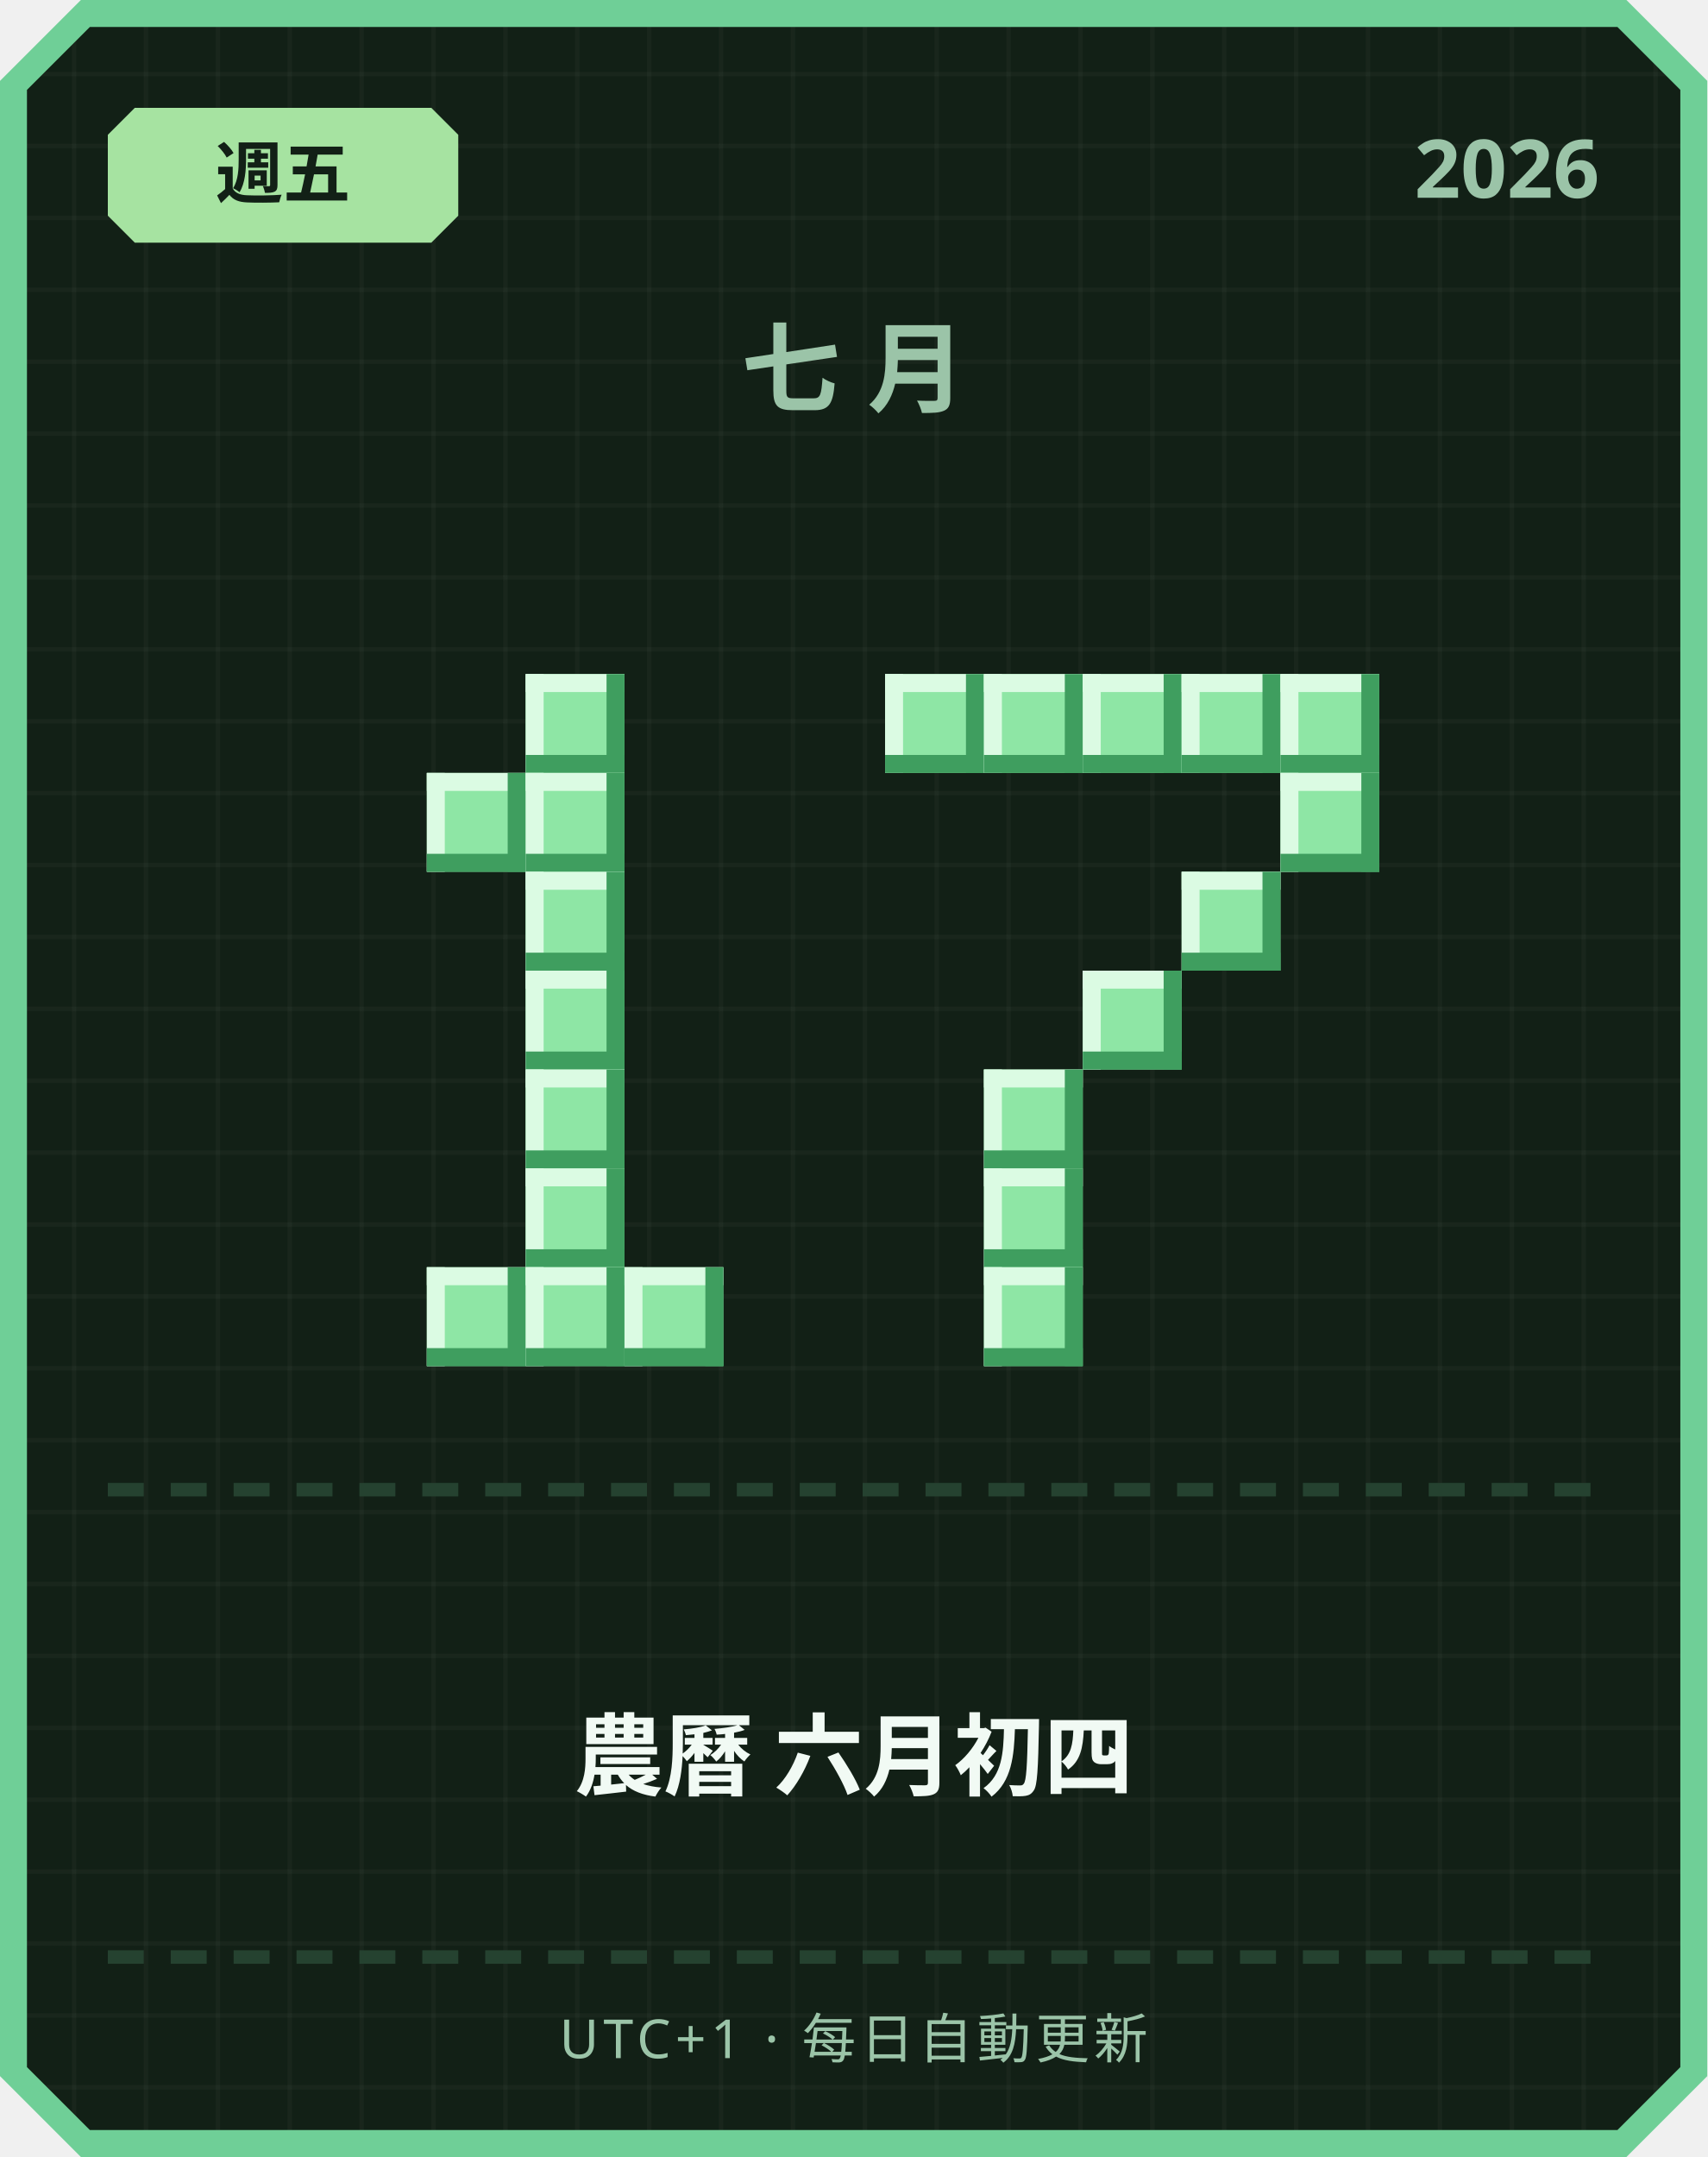
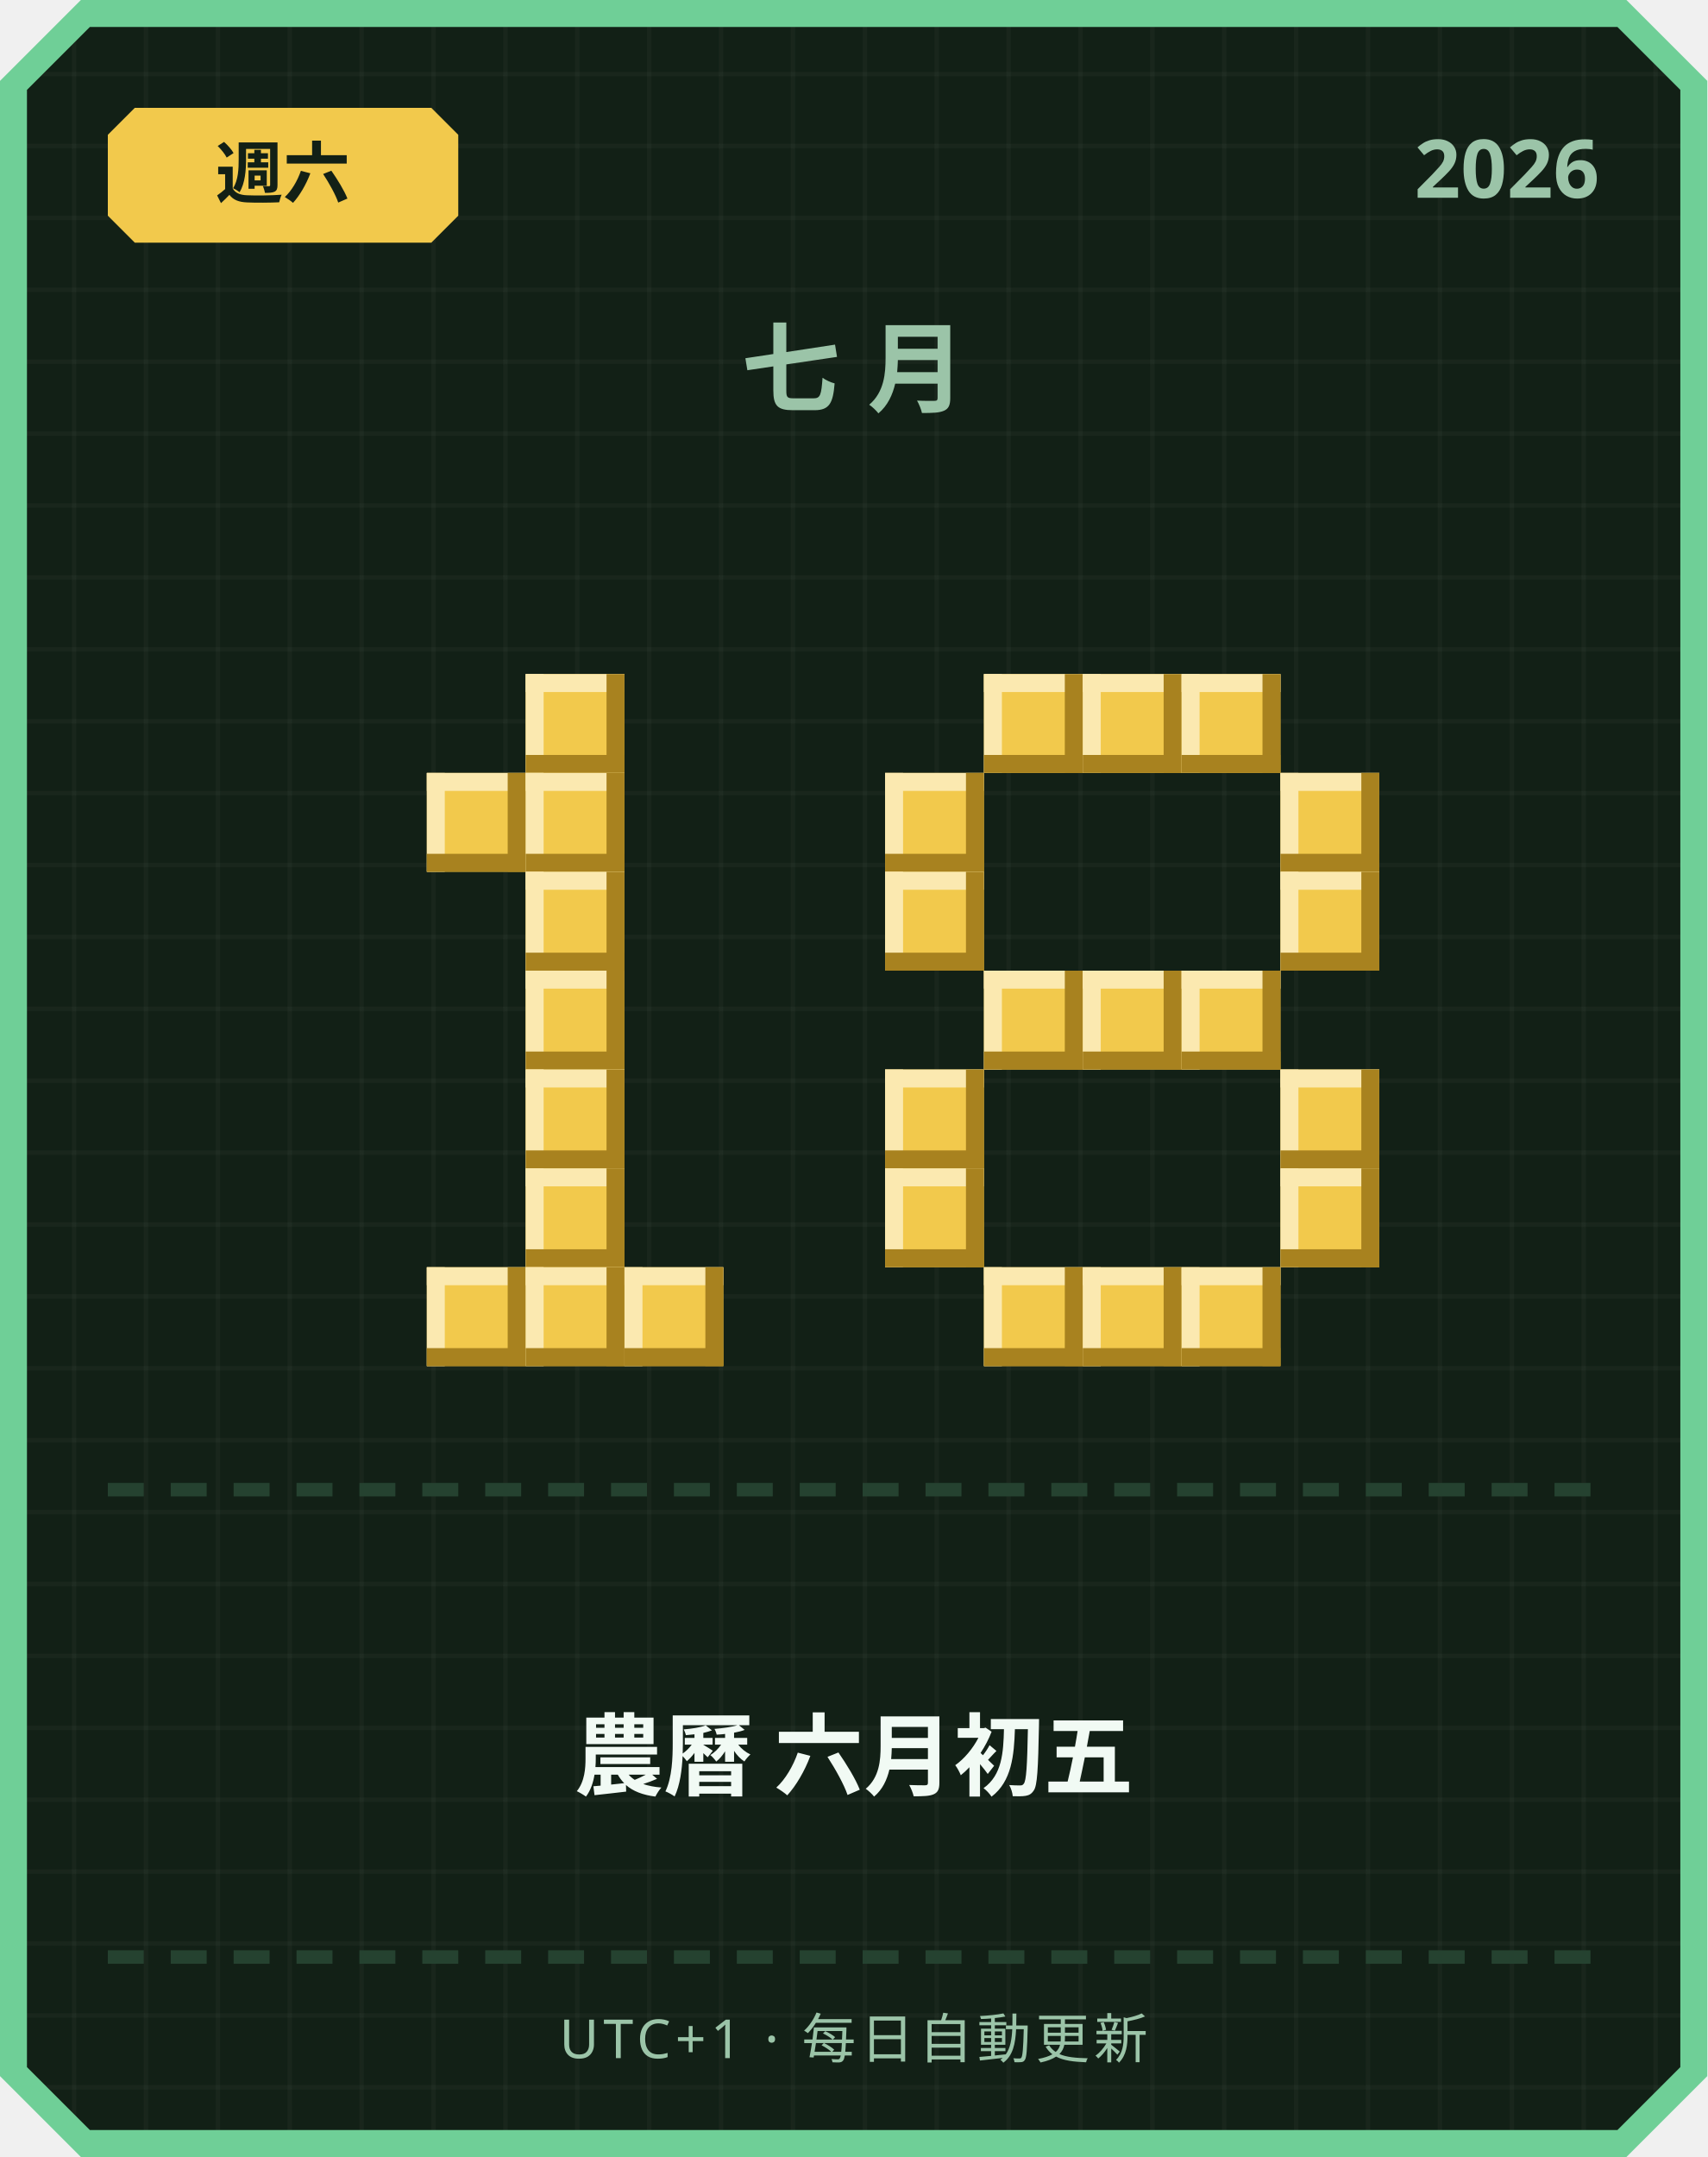
<svg xmlns="http://www.w3.org/2000/svg" width="380" height="480" viewBox="0 0 380 480">
  <defs>
    <pattern id="grid" width="16" height="16" patternUnits="userSpaceOnUse">
      <rect width="16" height="16" fill="#122016" />
      <rect width="1" height="16" fill="#ffffff" opacity="0.03" />
      <rect width="16" height="1" fill="#ffffff" opacity="0.03" />
    </pattern>
  </defs>
  <path d="M 18,0 L 362,0 L 380,18 L 380,462 L 362,480 L 18,480 L 0,462 L 0,18 Z" fill="#6fcf97" />
  <path d="M 20,6 L 360,6 L 374,20 L 374,460 L 360,474 L 20,474 L 6,460 L 6,20 Z" fill="url(#grid)" />
-   <path d="M 30,24 L 96,24 L 102,30 L 102,48 L 96,54 L 30,54 L 24,48 L 24,30 Z" fill="#a6e3a1" />
-   <text x="63" y="44" text-anchor="middle" font-family="'Segoe UI', sans-serif" font-size="15" font-weight="700" fill="#122016">週五</text>
+   <path d="M 30,24 L 96,24 L 102,30 L 102,48 L 96,54 L 30,54 L 24,48 L 24,30 Z" fill="#f2c94c" />
+   <text x="63" y="44" text-anchor="middle" font-family="'Segoe UI', sans-serif" font-size="15" font-weight="700" fill="#122016">週六</text>
  <text x="356" y="44" text-anchor="end" font-family="'Segoe UI', sans-serif" font-size="18" font-weight="700" fill="#9bc4a8">2026</text>
  <text x="190" y="90" text-anchor="middle" font-family="'Segoe UI', sans-serif" font-size="22" font-weight="700" letter-spacing="6" fill="#9bc4a8">七月</text>
-   <rect x="117" y="150" width="22" height="22" fill="#8ee6a5" />
-   <rect x="117" y="150" width="22" height="4" fill="#dbfbe3" />
-   <rect x="117" y="150" width="4" height="22" fill="#dbfbe3" />
-   <rect x="117" y="168" width="22" height="4" fill="#3f9e5f" />
-   <rect x="135" y="150" width="4" height="22" fill="#3f9e5f" />
-   <rect x="95" y="172" width="22" height="22" fill="#8ee6a5" />
-   <rect x="95" y="172" width="22" height="4" fill="#dbfbe3" />
-   <rect x="95" y="172" width="4" height="22" fill="#dbfbe3" />
-   <rect x="95" y="190" width="22" height="4" fill="#3f9e5f" />
-   <rect x="113" y="172" width="4" height="22" fill="#3f9e5f" />
-   <rect x="117" y="172" width="22" height="22" fill="#8ee6a5" />
-   <rect x="117" y="172" width="22" height="4" fill="#dbfbe3" />
-   <rect x="117" y="172" width="4" height="22" fill="#dbfbe3" />
-   <rect x="117" y="190" width="22" height="4" fill="#3f9e5f" />
-   <rect x="135" y="172" width="4" height="22" fill="#3f9e5f" />
-   <rect x="117" y="194" width="22" height="22" fill="#8ee6a5" />
-   <rect x="117" y="194" width="22" height="4" fill="#dbfbe3" />
-   <rect x="117" y="194" width="4" height="22" fill="#dbfbe3" />
-   <rect x="117" y="212" width="22" height="4" fill="#3f9e5f" />
-   <rect x="135" y="194" width="4" height="22" fill="#3f9e5f" />
-   <rect x="117" y="216" width="22" height="22" fill="#8ee6a5" />
-   <rect x="117" y="216" width="22" height="4" fill="#dbfbe3" />
-   <rect x="117" y="216" width="4" height="22" fill="#dbfbe3" />
-   <rect x="117" y="234" width="22" height="4" fill="#3f9e5f" />
-   <rect x="135" y="216" width="4" height="22" fill="#3f9e5f" />
-   <rect x="117" y="238" width="22" height="22" fill="#8ee6a5" />
-   <rect x="117" y="238" width="22" height="4" fill="#dbfbe3" />
-   <rect x="117" y="238" width="4" height="22" fill="#dbfbe3" />
-   <rect x="117" y="256" width="22" height="4" fill="#3f9e5f" />
-   <rect x="135" y="238" width="4" height="22" fill="#3f9e5f" />
-   <rect x="117" y="260" width="22" height="22" fill="#8ee6a5" />
-   <rect x="117" y="260" width="22" height="4" fill="#dbfbe3" />
-   <rect x="117" y="260" width="4" height="22" fill="#dbfbe3" />
-   <rect x="117" y="278" width="22" height="4" fill="#3f9e5f" />
-   <rect x="135" y="260" width="4" height="22" fill="#3f9e5f" />
-   <rect x="95" y="282" width="22" height="22" fill="#8ee6a5" />
-   <rect x="95" y="282" width="22" height="4" fill="#dbfbe3" />
-   <rect x="95" y="282" width="4" height="22" fill="#dbfbe3" />
-   <rect x="95" y="300" width="22" height="4" fill="#3f9e5f" />
-   <rect x="113" y="282" width="4" height="22" fill="#3f9e5f" />
-   <rect x="117" y="282" width="22" height="22" fill="#8ee6a5" />
-   <rect x="117" y="282" width="22" height="4" fill="#dbfbe3" />
-   <rect x="117" y="282" width="4" height="22" fill="#dbfbe3" />
-   <rect x="117" y="300" width="22" height="4" fill="#3f9e5f" />
-   <rect x="135" y="282" width="4" height="22" fill="#3f9e5f" />
-   <rect x="139" y="282" width="22" height="22" fill="#8ee6a5" />
-   <rect x="139" y="282" width="22" height="4" fill="#dbfbe3" />
-   <rect x="139" y="282" width="4" height="22" fill="#dbfbe3" />
-   <rect x="139" y="300" width="22" height="4" fill="#3f9e5f" />
-   <rect x="157" y="282" width="4" height="22" fill="#3f9e5f" />
-   <rect x="197" y="150" width="22" height="22" fill="#8ee6a5" />
-   <rect x="197" y="150" width="22" height="4" fill="#dbfbe3" />
-   <rect x="197" y="150" width="4" height="22" fill="#dbfbe3" />
-   <rect x="197" y="168" width="22" height="4" fill="#3f9e5f" />
-   <rect x="215" y="150" width="4" height="22" fill="#3f9e5f" />
-   <rect x="219" y="150" width="22" height="22" fill="#8ee6a5" />
-   <rect x="219" y="150" width="22" height="4" fill="#dbfbe3" />
-   <rect x="219" y="150" width="4" height="22" fill="#dbfbe3" />
-   <rect x="219" y="168" width="22" height="4" fill="#3f9e5f" />
-   <rect x="237" y="150" width="4" height="22" fill="#3f9e5f" />
-   <rect x="241" y="150" width="22" height="22" fill="#8ee6a5" />
-   <rect x="241" y="150" width="22" height="4" fill="#dbfbe3" />
-   <rect x="241" y="150" width="4" height="22" fill="#dbfbe3" />
-   <rect x="241" y="168" width="22" height="4" fill="#3f9e5f" />
-   <rect x="259" y="150" width="4" height="22" fill="#3f9e5f" />
-   <rect x="263" y="150" width="22" height="22" fill="#8ee6a5" />
-   <rect x="263" y="150" width="22" height="4" fill="#dbfbe3" />
-   <rect x="263" y="150" width="4" height="22" fill="#dbfbe3" />
-   <rect x="263" y="168" width="22" height="4" fill="#3f9e5f" />
-   <rect x="281" y="150" width="4" height="22" fill="#3f9e5f" />
-   <rect x="285" y="150" width="22" height="22" fill="#8ee6a5" />
-   <rect x="285" y="150" width="22" height="4" fill="#dbfbe3" />
-   <rect x="285" y="150" width="4" height="22" fill="#dbfbe3" />
-   <rect x="285" y="168" width="22" height="4" fill="#3f9e5f" />
-   <rect x="303" y="150" width="4" height="22" fill="#3f9e5f" />
-   <rect x="285" y="172" width="22" height="22" fill="#8ee6a5" />
-   <rect x="285" y="172" width="22" height="4" fill="#dbfbe3" />
-   <rect x="285" y="172" width="4" height="22" fill="#dbfbe3" />
-   <rect x="285" y="190" width="22" height="4" fill="#3f9e5f" />
-   <rect x="303" y="172" width="4" height="22" fill="#3f9e5f" />
-   <rect x="263" y="194" width="22" height="22" fill="#8ee6a5" />
-   <rect x="263" y="194" width="22" height="4" fill="#dbfbe3" />
-   <rect x="263" y="194" width="4" height="22" fill="#dbfbe3" />
-   <rect x="263" y="212" width="22" height="4" fill="#3f9e5f" />
-   <rect x="281" y="194" width="4" height="22" fill="#3f9e5f" />
-   <rect x="241" y="216" width="22" height="22" fill="#8ee6a5" />
-   <rect x="241" y="216" width="22" height="4" fill="#dbfbe3" />
-   <rect x="241" y="216" width="4" height="22" fill="#dbfbe3" />
-   <rect x="241" y="234" width="22" height="4" fill="#3f9e5f" />
-   <rect x="259" y="216" width="4" height="22" fill="#3f9e5f" />
-   <rect x="219" y="238" width="22" height="22" fill="#8ee6a5" />
-   <rect x="219" y="238" width="22" height="4" fill="#dbfbe3" />
-   <rect x="219" y="238" width="4" height="22" fill="#dbfbe3" />
-   <rect x="219" y="256" width="22" height="4" fill="#3f9e5f" />
-   <rect x="237" y="238" width="4" height="22" fill="#3f9e5f" />
-   <rect x="219" y="260" width="22" height="22" fill="#8ee6a5" />
-   <rect x="219" y="260" width="22" height="4" fill="#dbfbe3" />
-   <rect x="219" y="260" width="4" height="22" fill="#dbfbe3" />
-   <rect x="219" y="278" width="22" height="4" fill="#3f9e5f" />
-   <rect x="237" y="260" width="4" height="22" fill="#3f9e5f" />
-   <rect x="219" y="282" width="22" height="22" fill="#8ee6a5" />
-   <rect x="219" y="282" width="22" height="4" fill="#dbfbe3" />
-   <rect x="219" y="282" width="4" height="22" fill="#dbfbe3" />
-   <rect x="219" y="300" width="22" height="4" fill="#3f9e5f" />
-   <rect x="237" y="282" width="4" height="22" fill="#3f9e5f" />
+   <rect x="117" y="150" width="22" height="22" fill="#f2c94c" />
+   <rect x="117" y="150" width="22" height="4" fill="#fbe9b0" />
+   <rect x="117" y="150" width="4" height="22" fill="#fbe9b0" />
+   <rect x="117" y="168" width="22" height="4" fill="#a8821f" />
+   <rect x="135" y="150" width="4" height="22" fill="#a8821f" />
+   <rect x="95" y="172" width="22" height="22" fill="#f2c94c" />
+   <rect x="95" y="172" width="22" height="4" fill="#fbe9b0" />
+   <rect x="95" y="172" width="4" height="22" fill="#fbe9b0" />
+   <rect x="95" y="190" width="22" height="4" fill="#a8821f" />
+   <rect x="113" y="172" width="4" height="22" fill="#a8821f" />
+   <rect x="117" y="172" width="22" height="22" fill="#f2c94c" />
+   <rect x="117" y="172" width="22" height="4" fill="#fbe9b0" />
+   <rect x="117" y="172" width="4" height="22" fill="#fbe9b0" />
+   <rect x="117" y="190" width="22" height="4" fill="#a8821f" />
+   <rect x="135" y="172" width="4" height="22" fill="#a8821f" />
+   <rect x="117" y="194" width="22" height="22" fill="#f2c94c" />
+   <rect x="117" y="194" width="22" height="4" fill="#fbe9b0" />
+   <rect x="117" y="194" width="4" height="22" fill="#fbe9b0" />
+   <rect x="117" y="212" width="22" height="4" fill="#a8821f" />
+   <rect x="135" y="194" width="4" height="22" fill="#a8821f" />
+   <rect x="117" y="216" width="22" height="22" fill="#f2c94c" />
+   <rect x="117" y="216" width="22" height="4" fill="#fbe9b0" />
+   <rect x="117" y="216" width="4" height="22" fill="#fbe9b0" />
+   <rect x="117" y="234" width="22" height="4" fill="#a8821f" />
+   <rect x="135" y="216" width="4" height="22" fill="#a8821f" />
+   <rect x="117" y="238" width="22" height="22" fill="#f2c94c" />
+   <rect x="117" y="238" width="22" height="4" fill="#fbe9b0" />
+   <rect x="117" y="238" width="4" height="22" fill="#fbe9b0" />
+   <rect x="117" y="256" width="22" height="4" fill="#a8821f" />
+   <rect x="135" y="238" width="4" height="22" fill="#a8821f" />
+   <rect x="117" y="260" width="22" height="22" fill="#f2c94c" />
+   <rect x="117" y="260" width="22" height="4" fill="#fbe9b0" />
+   <rect x="117" y="260" width="4" height="22" fill="#fbe9b0" />
+   <rect x="117" y="278" width="22" height="4" fill="#a8821f" />
+   <rect x="135" y="260" width="4" height="22" fill="#a8821f" />
+   <rect x="95" y="282" width="22" height="22" fill="#f2c94c" />
+   <rect x="95" y="282" width="22" height="4" fill="#fbe9b0" />
+   <rect x="95" y="282" width="4" height="22" fill="#fbe9b0" />
+   <rect x="95" y="300" width="22" height="4" fill="#a8821f" />
+   <rect x="113" y="282" width="4" height="22" fill="#a8821f" />
+   <rect x="117" y="282" width="22" height="22" fill="#f2c94c" />
+   <rect x="117" y="282" width="22" height="4" fill="#fbe9b0" />
+   <rect x="117" y="282" width="4" height="22" fill="#fbe9b0" />
+   <rect x="117" y="300" width="22" height="4" fill="#a8821f" />
+   <rect x="135" y="282" width="4" height="22" fill="#a8821f" />
+   <rect x="139" y="282" width="22" height="22" fill="#f2c94c" />
+   <rect x="139" y="282" width="22" height="4" fill="#fbe9b0" />
+   <rect x="139" y="282" width="4" height="22" fill="#fbe9b0" />
+   <rect x="139" y="300" width="22" height="4" fill="#a8821f" />
+   <rect x="157" y="282" width="4" height="22" fill="#a8821f" />
+   <rect x="219" y="150" width="22" height="22" fill="#f2c94c" />
+   <rect x="219" y="150" width="22" height="4" fill="#fbe9b0" />
+   <rect x="219" y="150" width="4" height="22" fill="#fbe9b0" />
+   <rect x="219" y="168" width="22" height="4" fill="#a8821f" />
+   <rect x="237" y="150" width="4" height="22" fill="#a8821f" />
+   <rect x="241" y="150" width="22" height="22" fill="#f2c94c" />
+   <rect x="241" y="150" width="22" height="4" fill="#fbe9b0" />
+   <rect x="241" y="150" width="4" height="22" fill="#fbe9b0" />
+   <rect x="241" y="168" width="22" height="4" fill="#a8821f" />
+   <rect x="259" y="150" width="4" height="22" fill="#a8821f" />
+   <rect x="263" y="150" width="22" height="22" fill="#f2c94c" />
+   <rect x="263" y="150" width="22" height="4" fill="#fbe9b0" />
+   <rect x="263" y="150" width="4" height="22" fill="#fbe9b0" />
+   <rect x="263" y="168" width="22" height="4" fill="#a8821f" />
+   <rect x="281" y="150" width="4" height="22" fill="#a8821f" />
+   <rect x="197" y="172" width="22" height="22" fill="#f2c94c" />
+   <rect x="197" y="172" width="22" height="4" fill="#fbe9b0" />
+   <rect x="197" y="172" width="4" height="22" fill="#fbe9b0" />
+   <rect x="197" y="190" width="22" height="4" fill="#a8821f" />
+   <rect x="215" y="172" width="4" height="22" fill="#a8821f" />
+   <rect x="285" y="172" width="22" height="22" fill="#f2c94c" />
+   <rect x="285" y="172" width="22" height="4" fill="#fbe9b0" />
+   <rect x="285" y="172" width="4" height="22" fill="#fbe9b0" />
+   <rect x="285" y="190" width="22" height="4" fill="#a8821f" />
+   <rect x="303" y="172" width="4" height="22" fill="#a8821f" />
+   <rect x="197" y="194" width="22" height="22" fill="#f2c94c" />
+   <rect x="197" y="194" width="22" height="4" fill="#fbe9b0" />
+   <rect x="197" y="194" width="4" height="22" fill="#fbe9b0" />
+   <rect x="197" y="212" width="22" height="4" fill="#a8821f" />
+   <rect x="215" y="194" width="4" height="22" fill="#a8821f" />
+   <rect x="285" y="194" width="22" height="22" fill="#f2c94c" />
+   <rect x="285" y="194" width="22" height="4" fill="#fbe9b0" />
+   <rect x="285" y="194" width="4" height="22" fill="#fbe9b0" />
+   <rect x="285" y="212" width="22" height="4" fill="#a8821f" />
+   <rect x="303" y="194" width="4" height="22" fill="#a8821f" />
+   <rect x="219" y="216" width="22" height="22" fill="#f2c94c" />
+   <rect x="219" y="216" width="22" height="4" fill="#fbe9b0" />
+   <rect x="219" y="216" width="4" height="22" fill="#fbe9b0" />
+   <rect x="219" y="234" width="22" height="4" fill="#a8821f" />
+   <rect x="237" y="216" width="4" height="22" fill="#a8821f" />
+   <rect x="241" y="216" width="22" height="22" fill="#f2c94c" />
+   <rect x="241" y="216" width="22" height="4" fill="#fbe9b0" />
+   <rect x="241" y="216" width="4" height="22" fill="#fbe9b0" />
+   <rect x="241" y="234" width="22" height="4" fill="#a8821f" />
+   <rect x="259" y="216" width="4" height="22" fill="#a8821f" />
+   <rect x="263" y="216" width="22" height="22" fill="#f2c94c" />
+   <rect x="263" y="216" width="22" height="4" fill="#fbe9b0" />
+   <rect x="263" y="216" width="4" height="22" fill="#fbe9b0" />
+   <rect x="263" y="234" width="22" height="4" fill="#a8821f" />
+   <rect x="281" y="216" width="4" height="22" fill="#a8821f" />
+   <rect x="197" y="238" width="22" height="22" fill="#f2c94c" />
+   <rect x="197" y="238" width="22" height="4" fill="#fbe9b0" />
+   <rect x="197" y="238" width="4" height="22" fill="#fbe9b0" />
+   <rect x="197" y="256" width="22" height="4" fill="#a8821f" />
+   <rect x="215" y="238" width="4" height="22" fill="#a8821f" />
+   <rect x="285" y="238" width="22" height="22" fill="#f2c94c" />
+   <rect x="285" y="238" width="22" height="4" fill="#fbe9b0" />
+   <rect x="285" y="238" width="4" height="22" fill="#fbe9b0" />
+   <rect x="285" y="256" width="22" height="4" fill="#a8821f" />
+   <rect x="303" y="238" width="4" height="22" fill="#a8821f" />
+   <rect x="197" y="260" width="22" height="22" fill="#f2c94c" />
+   <rect x="197" y="260" width="22" height="4" fill="#fbe9b0" />
+   <rect x="197" y="260" width="4" height="22" fill="#fbe9b0" />
+   <rect x="197" y="278" width="22" height="4" fill="#a8821f" />
+   <rect x="215" y="260" width="4" height="22" fill="#a8821f" />
+   <rect x="285" y="260" width="22" height="22" fill="#f2c94c" />
+   <rect x="285" y="260" width="22" height="4" fill="#fbe9b0" />
+   <rect x="285" y="260" width="4" height="22" fill="#fbe9b0" />
+   <rect x="285" y="278" width="22" height="4" fill="#a8821f" />
+   <rect x="303" y="260" width="4" height="22" fill="#a8821f" />
+   <rect x="219" y="282" width="22" height="22" fill="#f2c94c" />
+   <rect x="219" y="282" width="22" height="4" fill="#fbe9b0" />
+   <rect x="219" y="282" width="4" height="22" fill="#fbe9b0" />
+   <rect x="219" y="300" width="22" height="4" fill="#a8821f" />
+   <rect x="237" y="282" width="4" height="22" fill="#a8821f" />
+   <rect x="241" y="282" width="22" height="22" fill="#f2c94c" />
+   <rect x="241" y="282" width="22" height="4" fill="#fbe9b0" />
+   <rect x="241" y="282" width="4" height="22" fill="#fbe9b0" />
+   <rect x="241" y="300" width="22" height="4" fill="#a8821f" />
+   <rect x="259" y="282" width="4" height="22" fill="#a8821f" />
+   <rect x="263" y="282" width="22" height="22" fill="#f2c94c" />
+   <rect x="263" y="282" width="22" height="4" fill="#fbe9b0" />
+   <rect x="263" y="282" width="4" height="22" fill="#fbe9b0" />
+   <rect x="263" y="300" width="22" height="4" fill="#a8821f" />
+   <rect x="281" y="282" width="4" height="22" fill="#a8821f" />
  <rect x="24" y="330" width="8" height="3" fill="#254230" />
  <rect x="38" y="330" width="8" height="3" fill="#254230" />
  <rect x="52" y="330" width="8" height="3" fill="#254230" />
  <rect x="66" y="330" width="8" height="3" fill="#254230" />
  <rect x="80" y="330" width="8" height="3" fill="#254230" />
  <rect x="94" y="330" width="8" height="3" fill="#254230" />
  <rect x="108" y="330" width="8" height="3" fill="#254230" />
  <rect x="122" y="330" width="8" height="3" fill="#254230" />
  <rect x="136" y="330" width="8" height="3" fill="#254230" />
  <rect x="150" y="330" width="8" height="3" fill="#254230" />
  <rect x="164" y="330" width="8" height="3" fill="#254230" />
  <rect x="178" y="330" width="8" height="3" fill="#254230" />
  <rect x="192" y="330" width="8" height="3" fill="#254230" />
  <rect x="206" y="330" width="8" height="3" fill="#254230" />
  <rect x="220" y="330" width="8" height="3" fill="#254230" />
  <rect x="234" y="330" width="8" height="3" fill="#254230" />
  <rect x="248" y="330" width="8" height="3" fill="#254230" />
  <rect x="262" y="330" width="8" height="3" fill="#254230" />
  <rect x="276" y="330" width="8" height="3" fill="#254230" />
  <rect x="290" y="330" width="8" height="3" fill="#254230" />
  <rect x="304" y="330" width="8" height="3" fill="#254230" />
  <rect x="318" y="330" width="8" height="3" fill="#254230" />
  <rect x="332" y="330" width="8" height="3" fill="#254230" />
  <rect x="346" y="330" width="8" height="3" fill="#254230" />
-   <text x="190" y="398" text-anchor="middle" font-family="'Segoe UI', 'Microsoft JhengHei', sans-serif" font-size="20" font-weight="700" fill="#f1faf4">農曆 六月初四</text>
+   <text x="190" y="398" text-anchor="middle" font-family="'Segoe UI', 'Microsoft JhengHei', sans-serif" font-size="20" font-weight="700" fill="#f1faf4">農曆 六月初五</text>
  <rect x="24" y="434" width="8" height="3" fill="#254230" />
  <rect x="38" y="434" width="8" height="3" fill="#254230" />
  <rect x="52" y="434" width="8" height="3" fill="#254230" />
  <rect x="66" y="434" width="8" height="3" fill="#254230" />
  <rect x="80" y="434" width="8" height="3" fill="#254230" />
  <rect x="94" y="434" width="8" height="3" fill="#254230" />
  <rect x="108" y="434" width="8" height="3" fill="#254230" />
  <rect x="122" y="434" width="8" height="3" fill="#254230" />
  <rect x="136" y="434" width="8" height="3" fill="#254230" />
  <rect x="150" y="434" width="8" height="3" fill="#254230" />
  <rect x="164" y="434" width="8" height="3" fill="#254230" />
  <rect x="178" y="434" width="8" height="3" fill="#254230" />
  <rect x="192" y="434" width="8" height="3" fill="#254230" />
  <rect x="206" y="434" width="8" height="3" fill="#254230" />
  <rect x="220" y="434" width="8" height="3" fill="#254230" />
  <rect x="234" y="434" width="8" height="3" fill="#254230" />
  <rect x="248" y="434" width="8" height="3" fill="#254230" />
  <rect x="262" y="434" width="8" height="3" fill="#254230" />
  <rect x="276" y="434" width="8" height="3" fill="#254230" />
  <rect x="290" y="434" width="8" height="3" fill="#254230" />
  <rect x="304" y="434" width="8" height="3" fill="#254230" />
  <rect x="318" y="434" width="8" height="3" fill="#254230" />
  <rect x="332" y="434" width="8" height="3" fill="#254230" />
  <rect x="346" y="434" width="8" height="3" fill="#254230" />
  <text x="190" y="458" text-anchor="middle" font-family="'Segoe UI', sans-serif" font-size="12" letter-spacing="1" fill="#9bc4a8">UTC+1 · 每日自動更新</text>
</svg>
